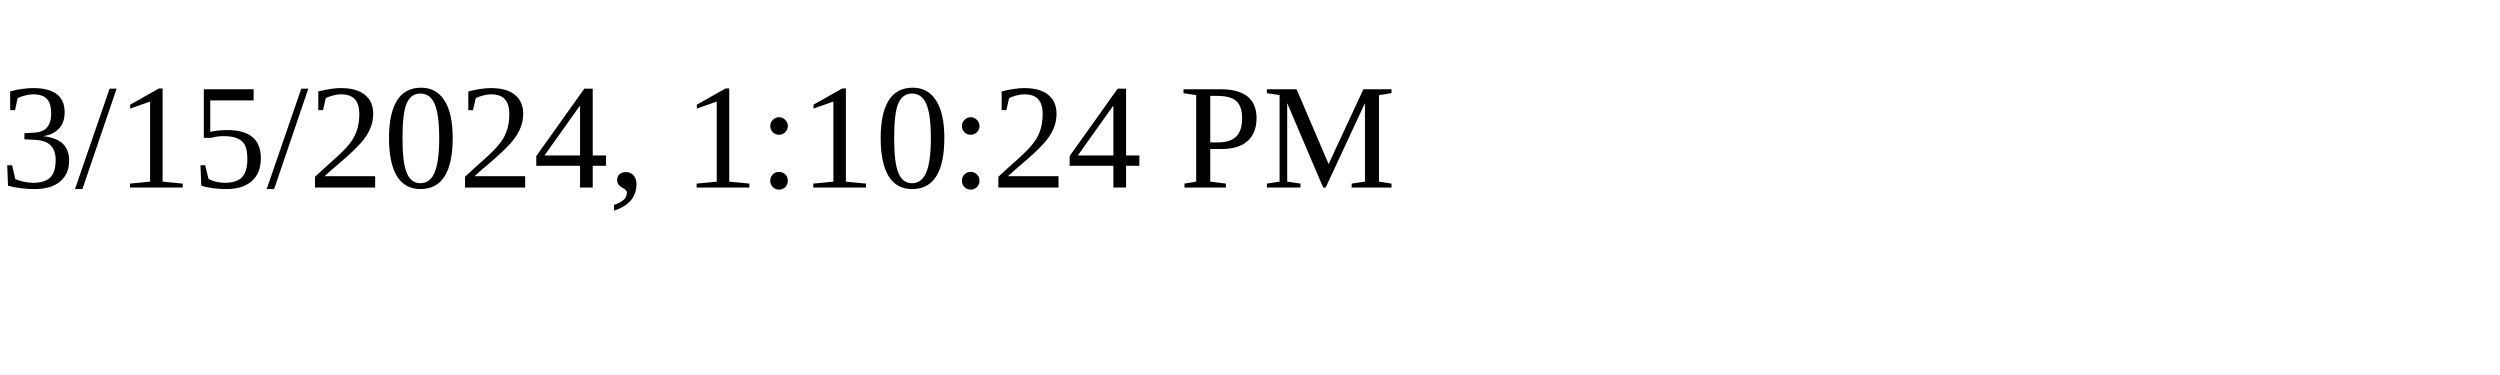
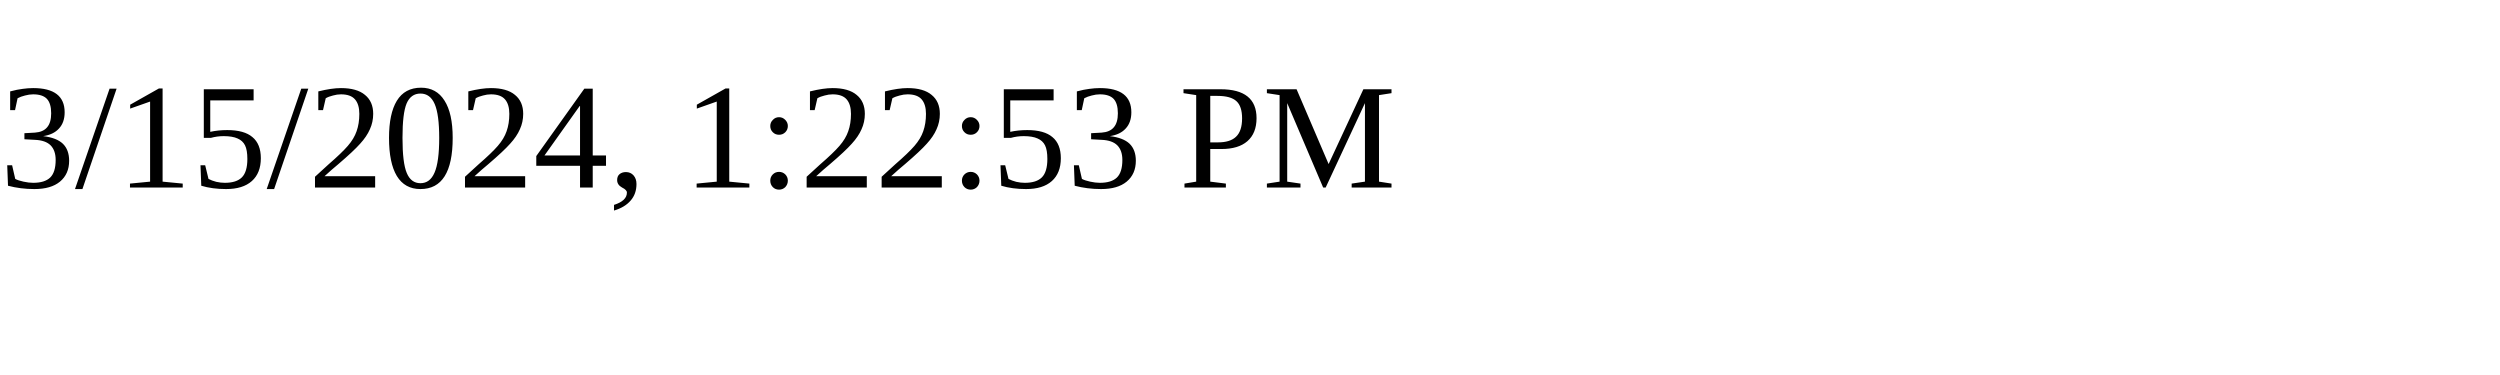
<svg xmlns="http://www.w3.org/2000/svg" height="30" width="200">
-   <text x="0" y="15">3/15/2024, 1:10:24 PM</text>
+   <text x="0" y="15">3/15/2024, 1:22:53 PM</text>
</svg>
